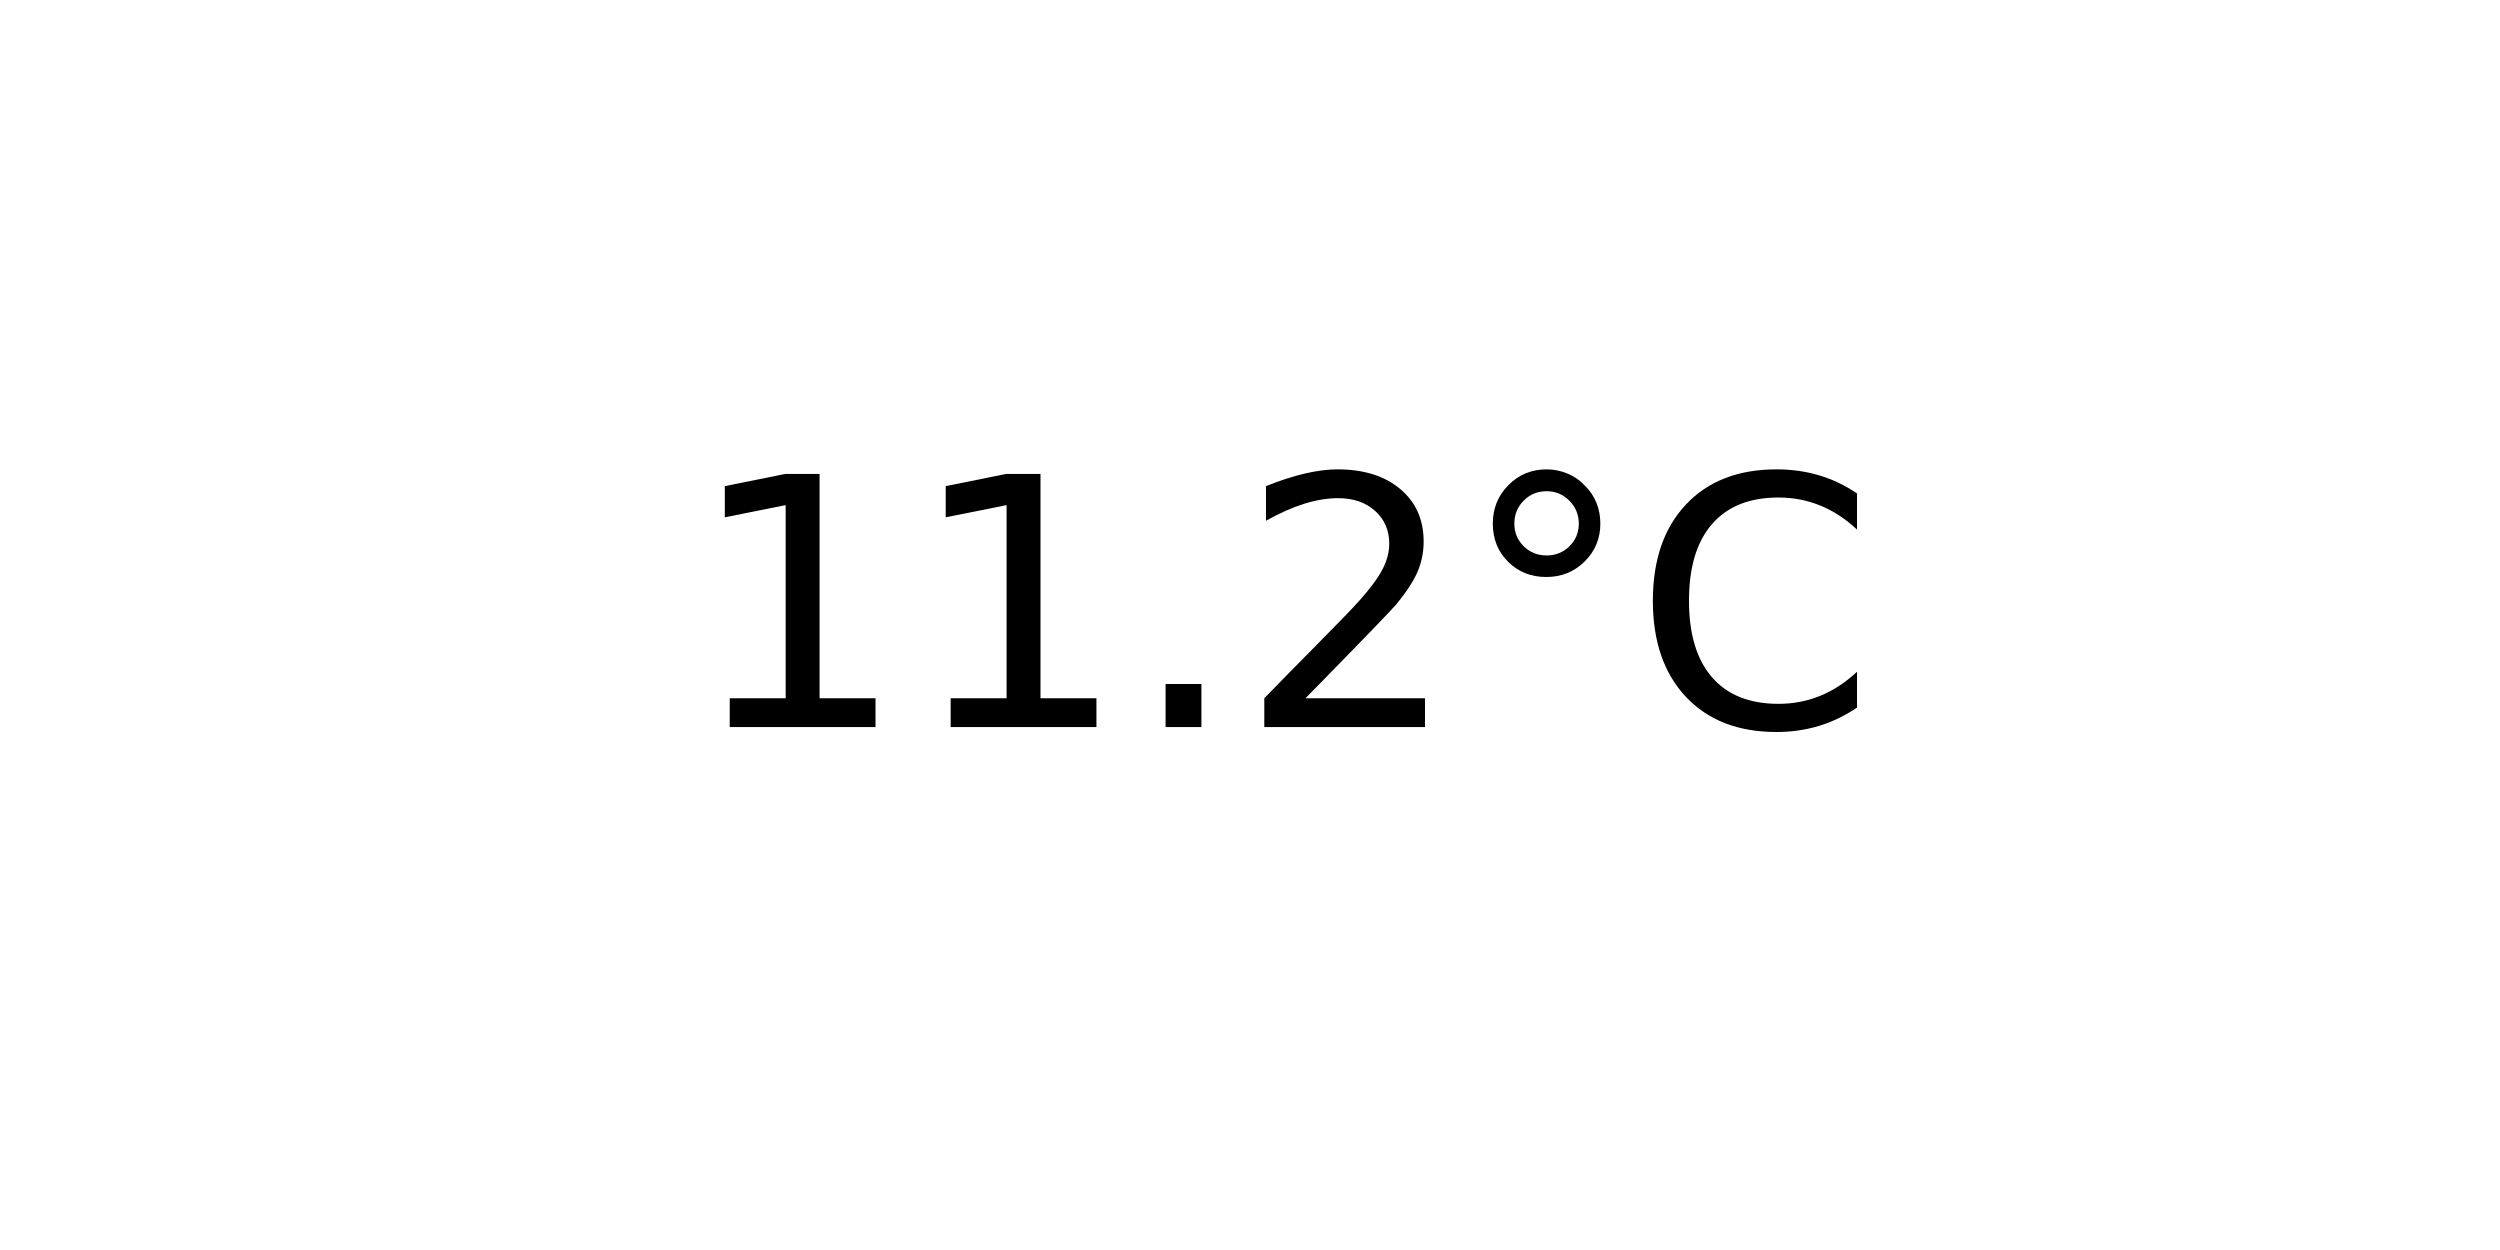
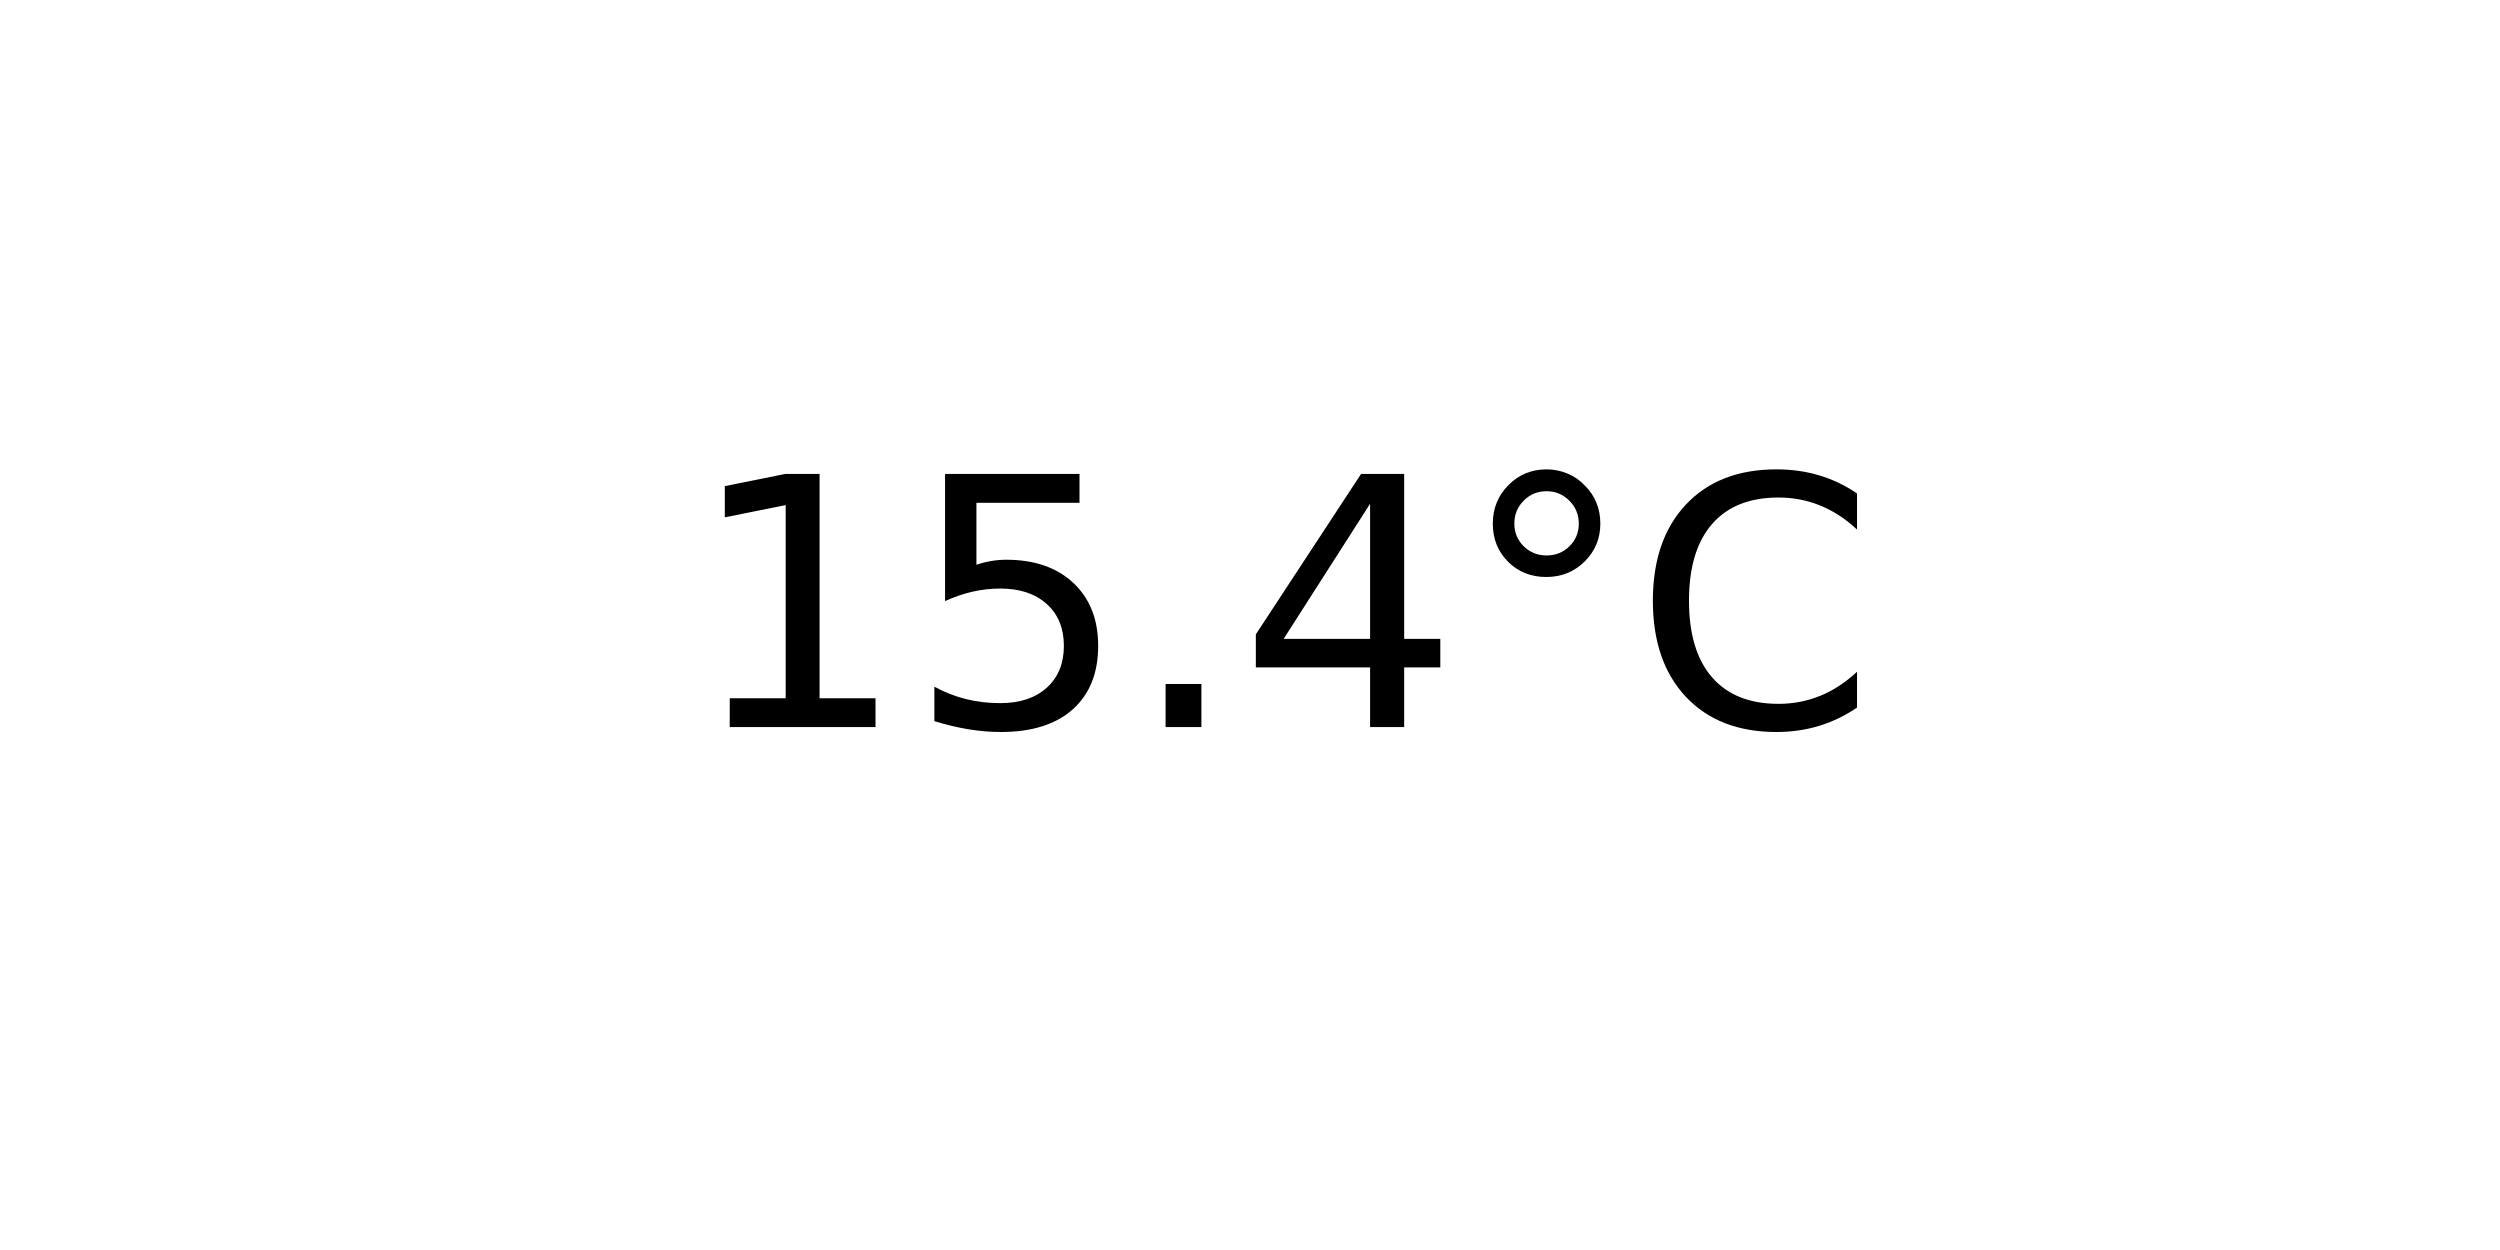
<svg xmlns="http://www.w3.org/2000/svg" xmlns:xlink="http://www.w3.org/1999/xlink" width="72pt" height="36pt" viewBox="0 0 72 36" version="1.1">
  <defs>
    <style type="text/css">*{stroke-linejoin: round; stroke-linecap: butt}</style>
  </defs>
  <g id="figure_1">
    <g id="axes_1">
      <g id="text_1">
        <g transform="translate(19.77578 20.93937) scale(0.1 -0.1)">
          <defs>
            <path id="DejaVuSans-31" d="M 794 531  L 1825 531  L 1825 4091  L 703 3866  L 703 4441  L 1819 4666  L 2450 4666  L 2450 531  L 3481 531  L 3481 0  L 794 0  L 794 531  z " transform="scale(0.015625)" />
+             <path id="DejaVuSans-35" d="M 691 4666  L 3169 4666  L 3169 4134  L 1269 4134  L 1269 2991  Q 1406 3038 1543 3061  Q 1681 3084 1819 3084  Q 2600 3084 3056 2656  Q 3513 2228 3513 1497  Q 3513 744 3044 326  Q 2575 -91 1722 -91  Q 1428 -91 1123 -41  Q 819 9 494 109  L 494 744  Q 775 591 1075 516  Q 1375 441 1709 441  Q 2250 441 2565 725  Q 2881 1009 2881 1497  Q 2881 1984 2565 2268  Q 2250 2553 1709 2553  Q 1456 2553 1204 2497  Q 953 2441 691 2322  L 691 4666  z " transform="scale(0.015625)" />
            <path id="DejaVuSans-2e" d="M 684 794  L 1344 794  L 1344 0  L 684 0  L 684 794  z " transform="scale(0.015625)" />
-             <path id="DejaVuSans-32" d="M 1228 531  L 3431 531  L 3431 0  L 469 0  L 469 531  Q 828 903 1448 1529  Q 2069 2156 2228 2338  Q 2531 2678 2651 2914  Q 2772 3150 2772 3378  Q 2772 3750 2511 3984  Q 2250 4219 1831 4219  Q 1534 4219 1204 4116  Q 875 4013 500 3803  L 500 4441  Q 881 4594 1212 4672  Q 1544 4750 1819 4750  Q 2544 4750 2975 4387  Q 3406 4025 3406 3419  Q 3406 3131 3298 2873  Q 3191 2616 2906 2266  Q 2828 2175 2409 1742  Q 1991 1309 1228 531  z " transform="scale(0.015625)" />
+             <path id="DejaVuSans-34" d="M 2419 4116  L 825 1625  L 2419 1625  L 2419 4116  z M 2253 4666  L 3047 4666  L 3047 1625  L 3713 1625  L 3713 1100  L 3047 1100  L 3047 0  L 2419 0  L 2419 1100  L 313 1100  L 313 1709  L 2253 4666  z " transform="scale(0.015625)" />
            <path id="DejaVuSans-b0" d="M 1600 4347  Q 1350 4347 1178 4173  Q 1006 4000 1006 3750  Q 1006 3503 1178 3333  Q 1350 3163 1600 3163  Q 1850 3163 2022 3333  Q 2194 3503 2194 3750  Q 2194 3997 2020 4172  Q 1847 4347 1600 4347  z M 1600 4750  Q 1800 4750 1984 4673  Q 2169 4597 2303 4453  Q 2447 4313 2519 4134  Q 2591 3956 2591 3750  Q 2591 3338 2302 3052  Q 2013 2766 1594 2766  Q 1172 2766 890 3047  Q 609 3328 609 3750  Q 609 4169 896 4459  Q 1184 4750 1600 4750  z " transform="scale(0.015625)" />
            <path id="DejaVuSans-43" d="M 4122 4306  L 4122 3641  Q 3803 3938 3442 4084  Q 3081 4231 2675 4231  Q 1875 4231 1450 3742  Q 1025 3253 1025 2328  Q 1025 1406 1450 917  Q 1875 428 2675 428  Q 3081 428 3442 575  Q 3803 722 4122 1019  L 4122 359  Q 3791 134 3420 21  Q 3050 -91 2638 -91  Q 1578 -91 968 557  Q 359 1206 359 2328  Q 359 3453 968 4101  Q 1578 4750 2638 4750  Q 3056 4750 3426 4639  Q 3797 4528 4122 4306  z " transform="scale(0.015625)" />
          </defs>
          <use xlink:href="#DejaVuSans-31" />
-           <use xlink:href="#DejaVuSans-31" x="63.623" />
+           <use xlink:href="#DejaVuSans-35" x="63.623" />
          <use xlink:href="#DejaVuSans-2e" x="127.246" />
-           <use xlink:href="#DejaVuSans-32" x="159.033" />
+           <use xlink:href="#DejaVuSans-34" x="159.033" />
          <use xlink:href="#DejaVuSans-b0" x="222.656" />
          <use xlink:href="#DejaVuSans-43" x="272.656" />
        </g>
      </g>
    </g>
  </g>
</svg>
